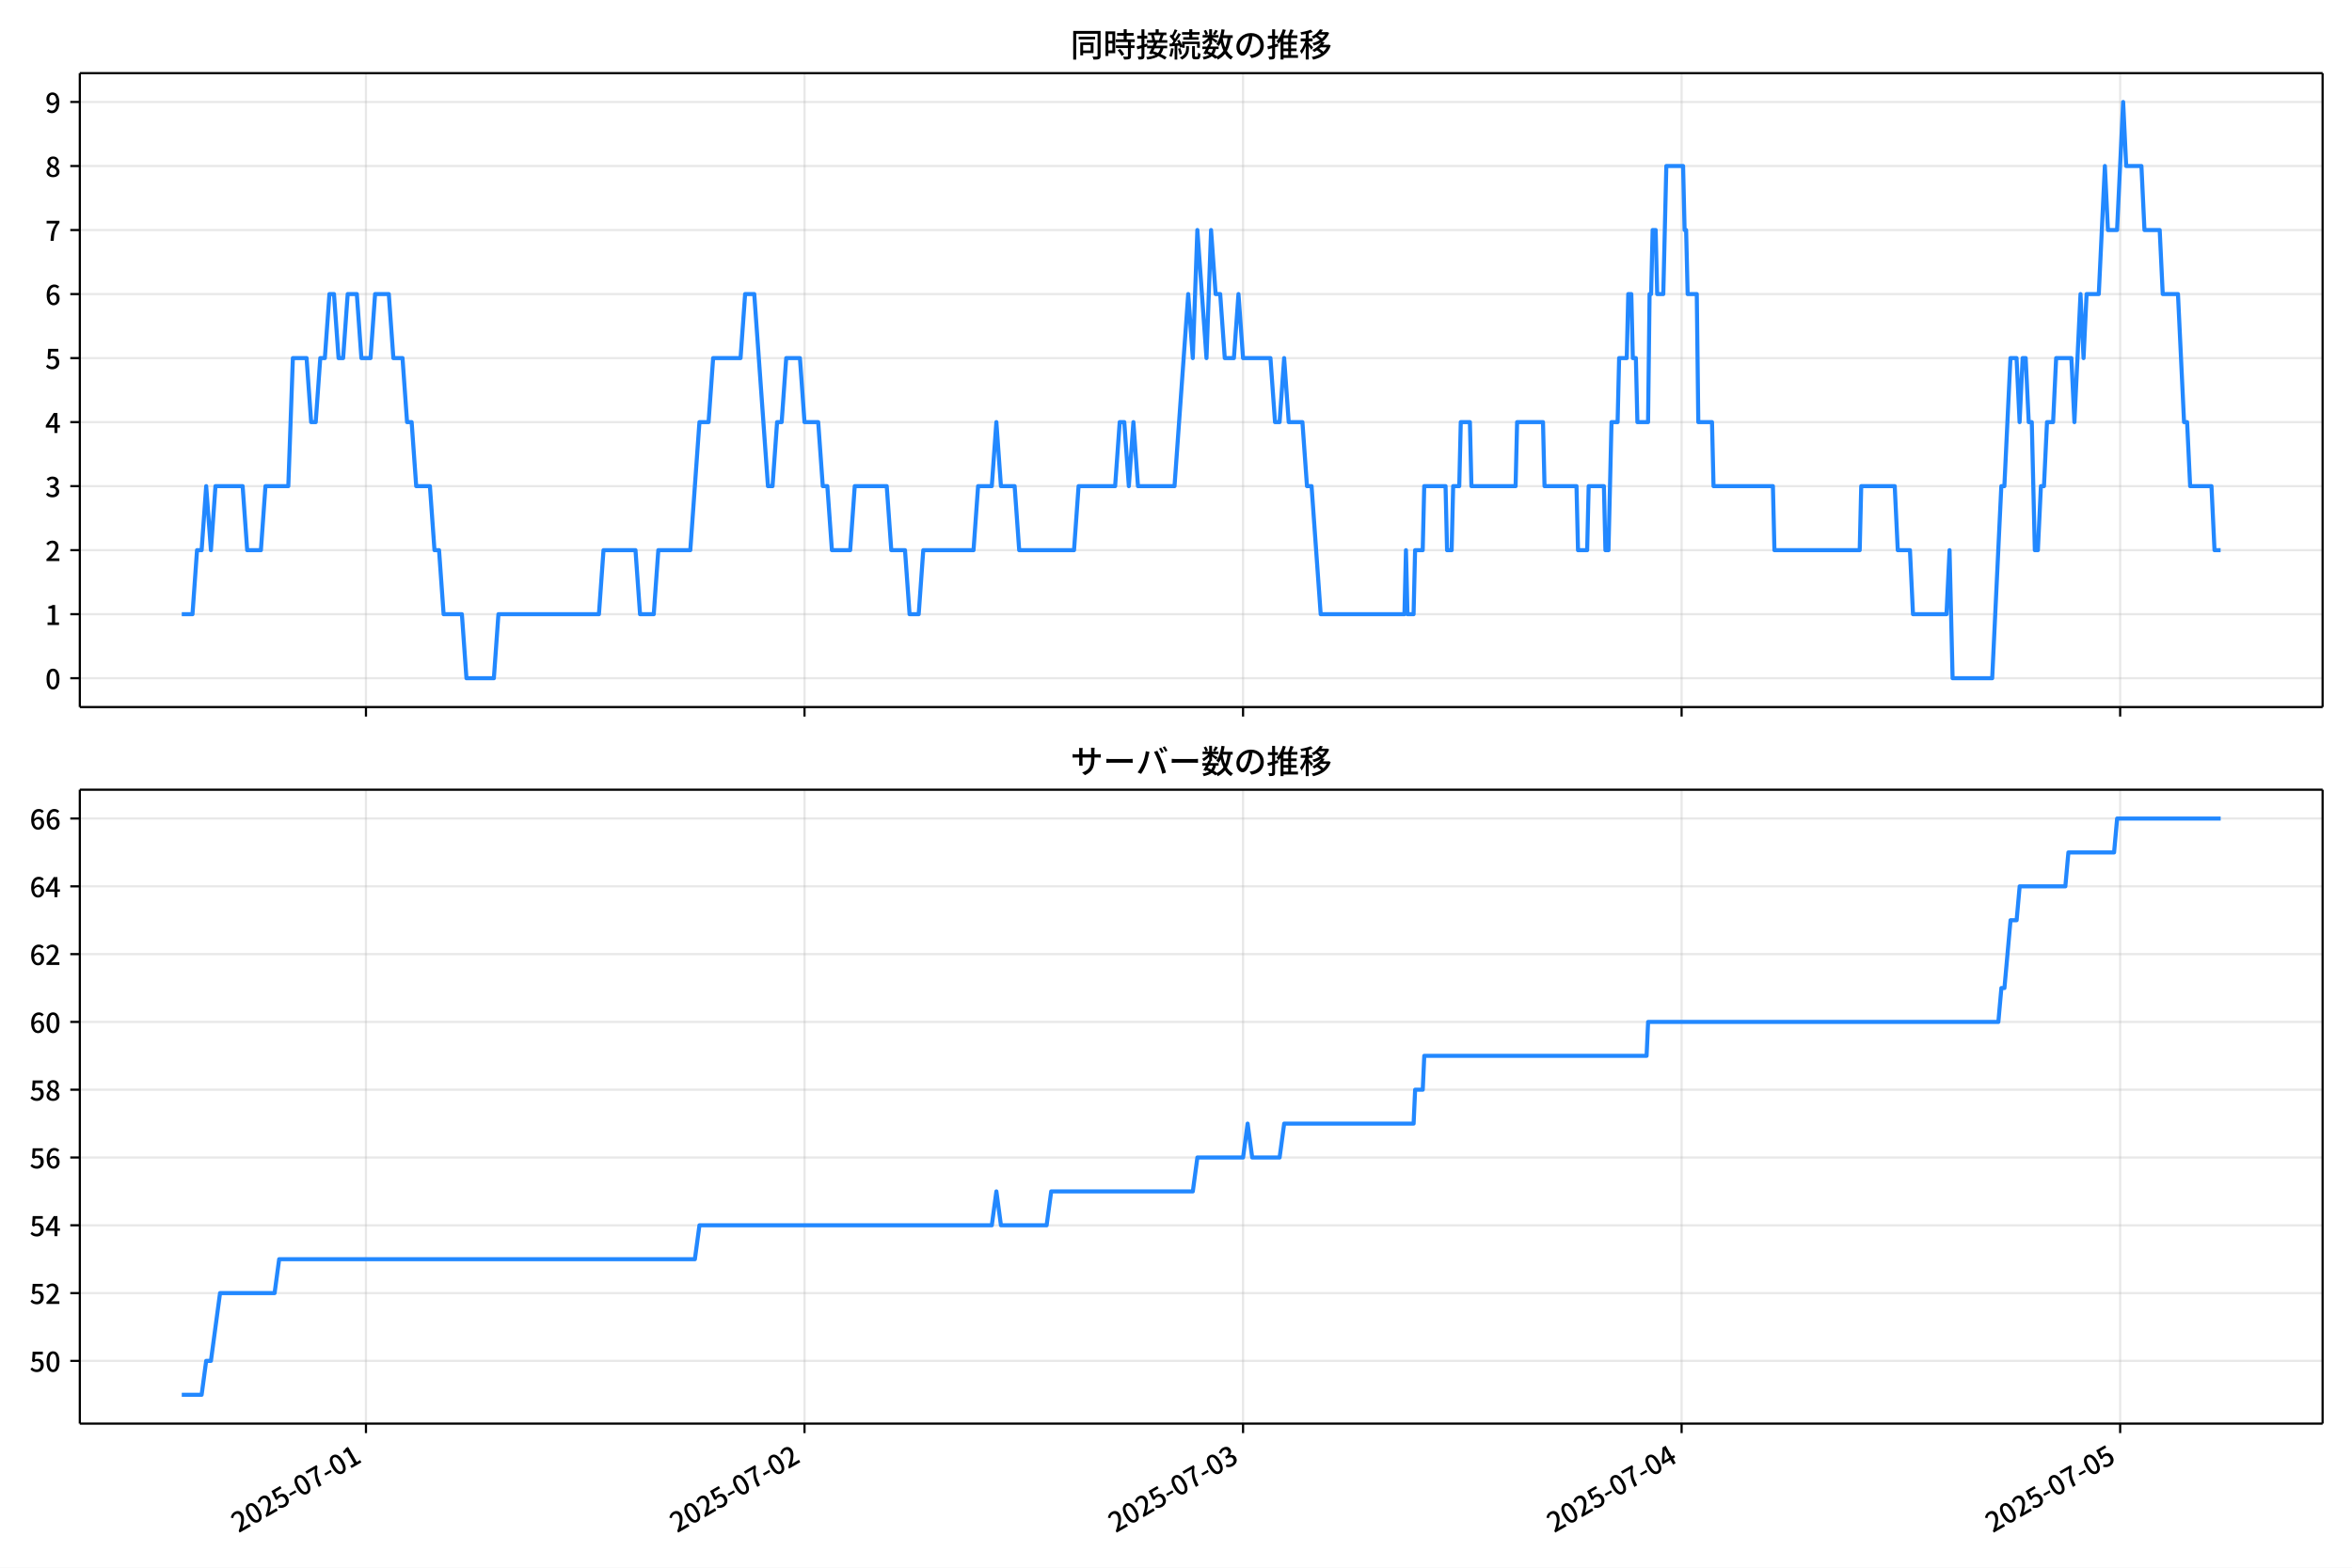
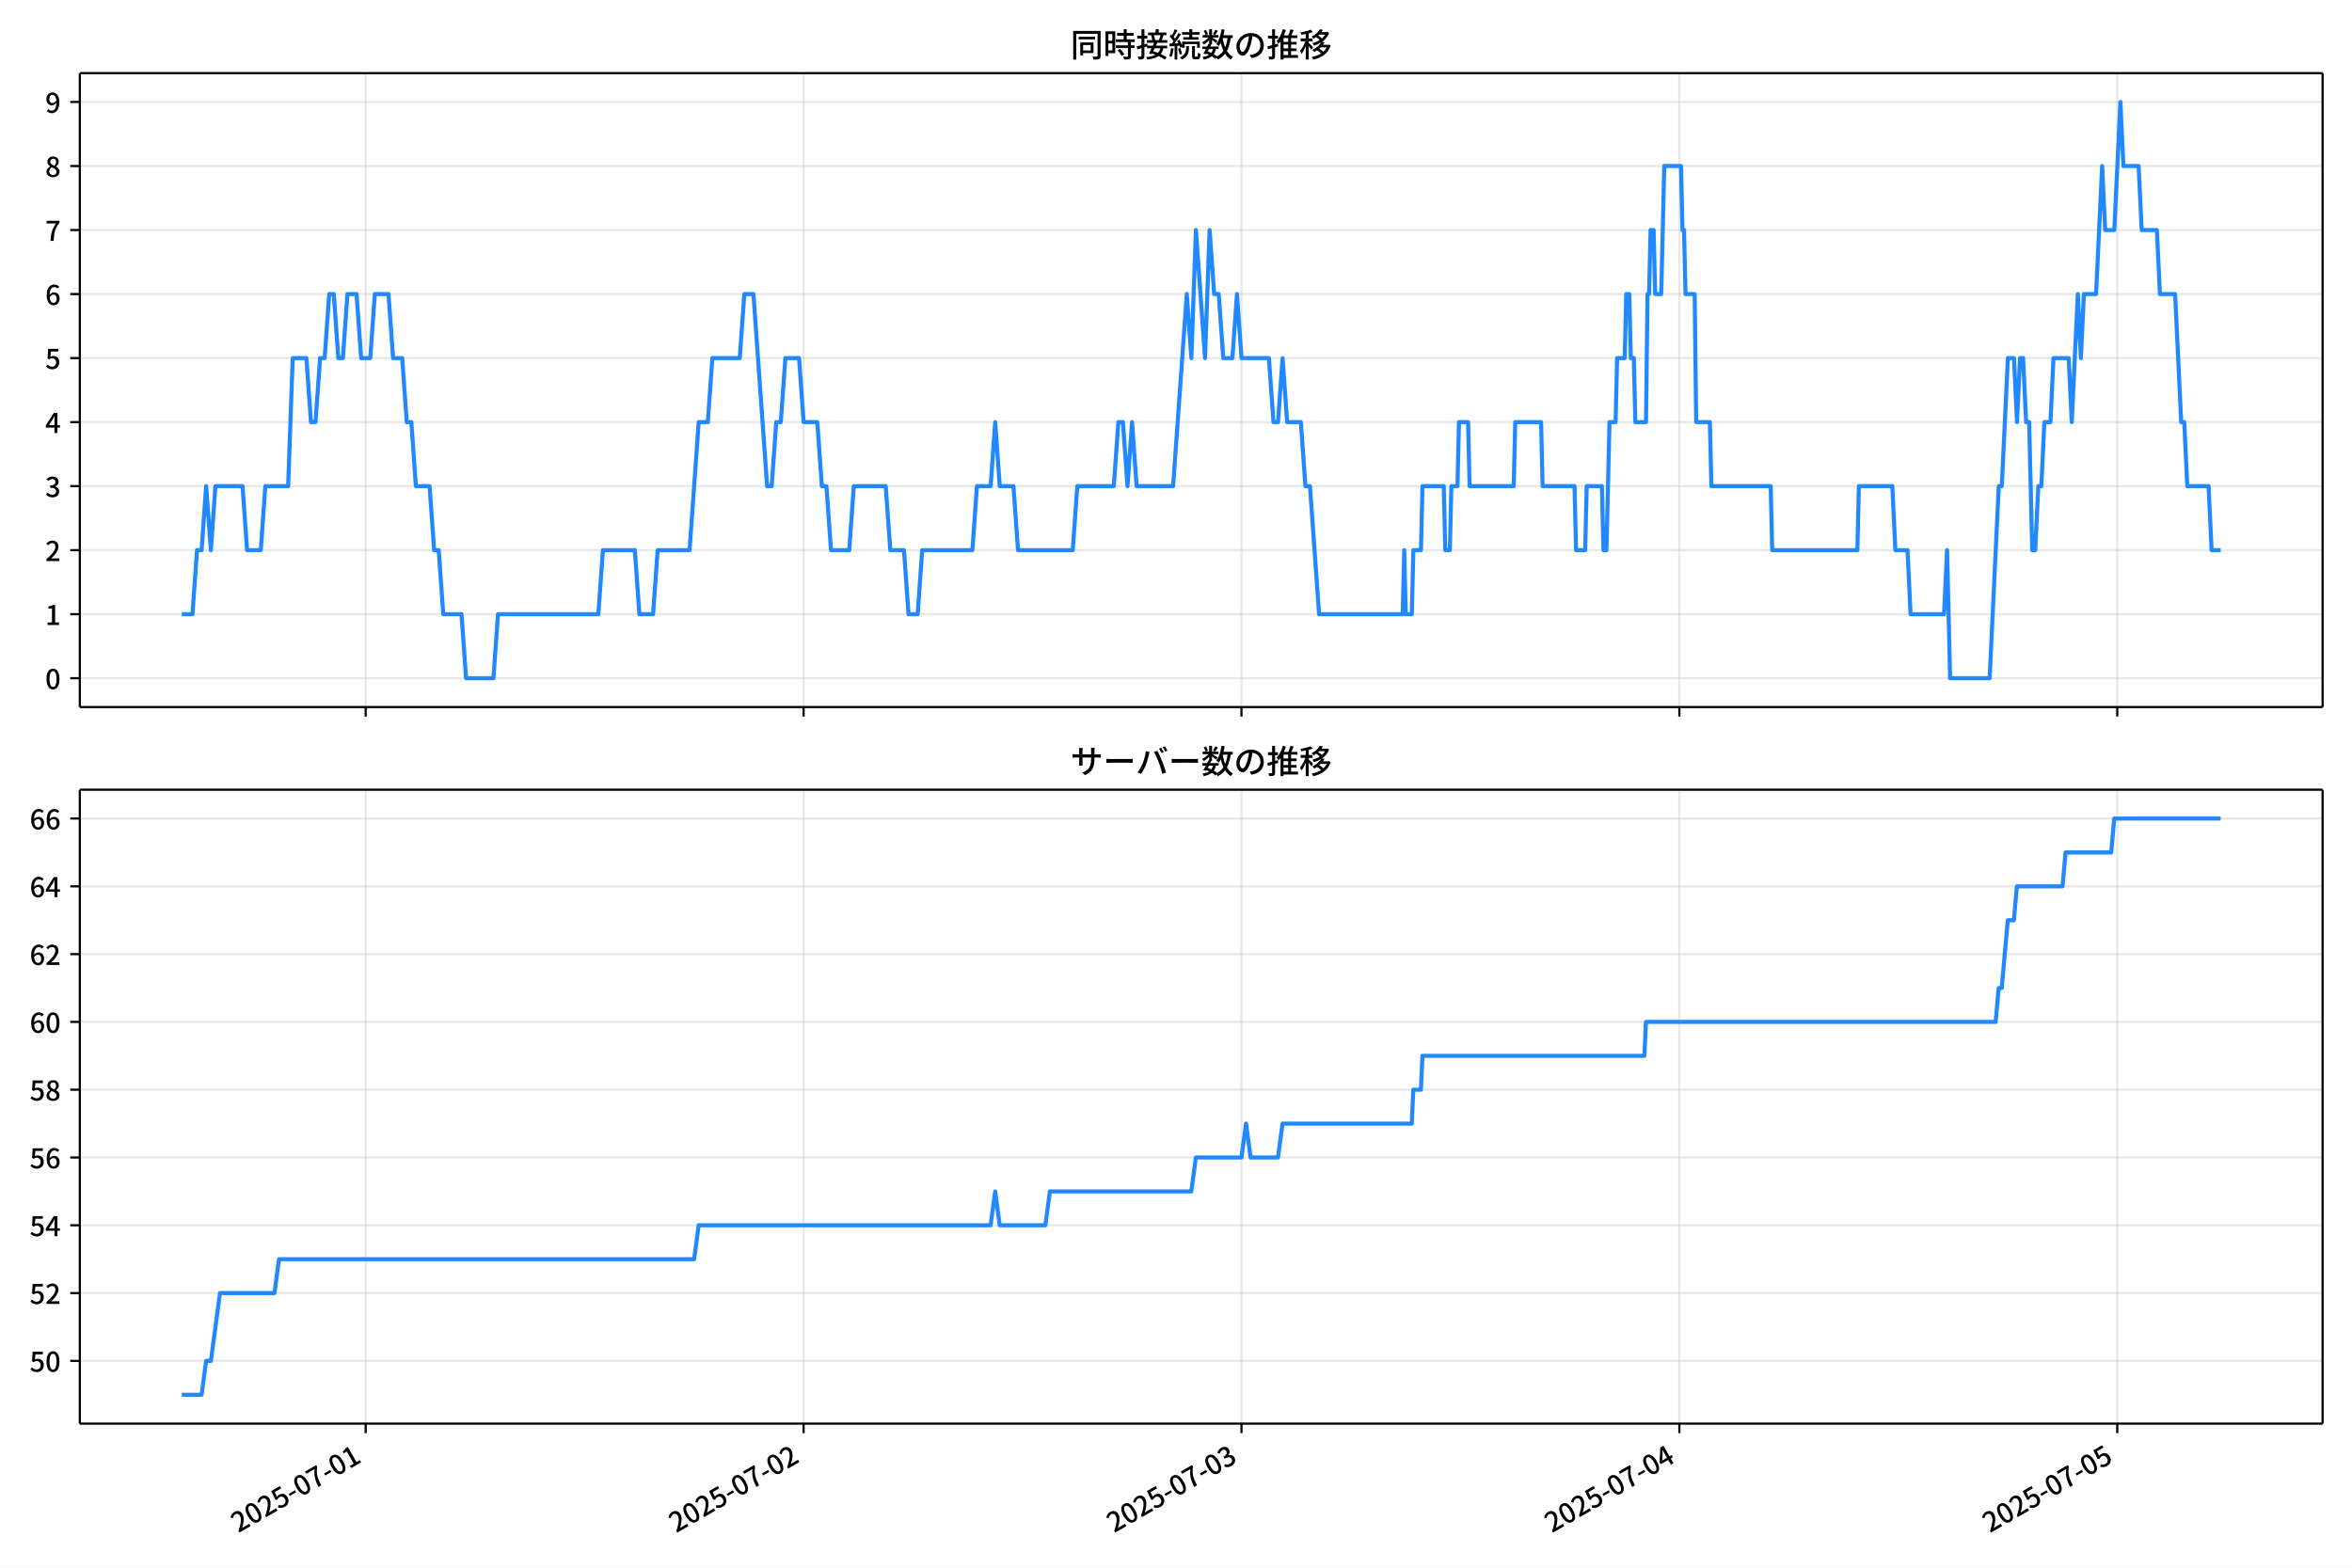
<svg xmlns="http://www.w3.org/2000/svg" xmlns:xlink="http://www.w3.org/1999/xlink" version="1.1" viewBox="0 0 864 576">
  <defs>
    <style type="text/css">*{stroke-linejoin: round; stroke-linecap: butt}</style>
  </defs>
  <g id="aa">
    <g id="ab">
      <path d="m0 576h864v-576h-864z" fill="#fff" />
    </g>
    <g id="ac">
      <g id="ad">
        <path d="m29.32 259.78h823.88v-232.9h-823.88z" fill="#fff" />
      </g>
      <g id="ae">
        <g id="af">
          <g id="ag">
-             <path d="m134.44 259.78v-232.9" clip-path="url(#c)" fill="none" stroke="#b0b0b0" stroke-linecap="square" stroke-opacity=".3" stroke-width=".8" />
+             <path d="m134.34 259.78v-232.9" clip-path="url(#c)" fill="none" stroke="#b0b0b0" stroke-linecap="square" stroke-opacity=".3" stroke-width=".8" />
          </g>
          <g id="ah">
            <defs>
              <path id="g" d="m0 0v3.5" stroke="#000" stroke-width=".8" />
            </defs>
-             <use x="134.436" y="259.778" stroke="#000000" stroke-width=".8" xlink:href="#g" />
+             <use x="134.335" y="259.778" stroke="#000000" stroke-width=".8" xlink:href="#g" />
          </g>
        </g>
        <g id="ai">
          <g id="aj">
-             <path d="m295.54 259.78v-232.9" clip-path="url(#c)" fill="none" stroke="#b0b0b0" stroke-linecap="square" stroke-opacity=".3" stroke-width=".8" />
+             <path d="m295.19 259.78v-232.9" clip-path="url(#c)" fill="none" stroke="#b0b0b0" stroke-linecap="square" stroke-opacity=".3" stroke-width=".8" />
          </g>
          <g id="ak">
-             <use x="295.535" y="259.778" stroke="#000000" stroke-width=".8" xlink:href="#g" />
+             <use x="295.194" y="259.778" stroke="#000000" stroke-width=".8" xlink:href="#g" />
          </g>
        </g>
        <g id="al">
          <g id="am">
-             <path d="m456.63 259.78v-232.9" clip-path="url(#c)" fill="none" stroke="#b0b0b0" stroke-linecap="square" stroke-opacity=".3" stroke-width=".8" />
+             <path d="m456.05 259.78v-232.9" clip-path="url(#c)" fill="none" stroke="#b0b0b0" stroke-linecap="square" stroke-opacity=".3" stroke-width=".8" />
          </g>
          <g id="an">
-             <use x="456.634" y="259.778" stroke="#000000" stroke-width=".8" xlink:href="#g" />
+             <use x="456.053" y="259.778" stroke="#000000" stroke-width=".8" xlink:href="#g" />
          </g>
        </g>
        <g id="ao">
          <g id="ap">
-             <path d="m617.73 259.78v-232.9" clip-path="url(#c)" fill="none" stroke="#b0b0b0" stroke-linecap="square" stroke-opacity=".3" stroke-width=".8" />
+             <path d="m616.91 259.78v-232.9" clip-path="url(#c)" fill="none" stroke="#b0b0b0" stroke-linecap="square" stroke-opacity=".3" stroke-width=".8" />
          </g>
          <g id="aq">
-             <use x="617.733" y="259.778" stroke="#000000" stroke-width=".8" xlink:href="#g" />
+             <use x="616.912" y="259.778" stroke="#000000" stroke-width=".8" xlink:href="#g" />
          </g>
        </g>
        <g id="ar">
          <g id="as">
-             <path d="m778.83 259.78v-232.9" clip-path="url(#c)" fill="none" stroke="#b0b0b0" stroke-linecap="square" stroke-opacity=".3" stroke-width=".8" />
+             <path d="m777.77 259.78v-232.9" clip-path="url(#c)" fill="none" stroke="#b0b0b0" stroke-linecap="square" stroke-opacity=".3" stroke-width=".8" />
          </g>
          <g id="at">
-             <use x="778.832" y="259.778" stroke="#000000" stroke-width=".8" xlink:href="#g" />
+             <use x="777.77" y="259.778" stroke="#000000" stroke-width=".8" xlink:href="#g" />
          </g>
        </g>
      </g>
      <g id="au">
        <g id="av">
          <g id="aw">
            <path d="m29.32 249.19h823.88" clip-path="url(#c)" fill="none" stroke="#b0b0b0" stroke-linecap="square" stroke-opacity=".3" stroke-width=".8" />
          </g>
          <g id="ax">
            <defs>
              <path id="a" d="m0 0h-3.5" stroke="#000" stroke-width=".8" />
            </defs>
            <use x="29.32" y="249.191" stroke="#000000" stroke-width=".8" xlink:href="#a" />
          </g>
          <g id="ay">
            <g transform="translate(16.62 253.18) scale(.1 -.1)">
              <defs>
                <path id="b" transform="scale(.015625)" d="m1830-90q-460 0-806 275-346 276-535 823-188 547-188 1366 0 820 188 1357 189 538 535 803 346 266 806 266 461 0 800-269 340-269 528-803 189-534 189-1354 0-819-189-1366-188-547-528-823-339-275-800-275zm0 589q237 0 422 185 186 186 288 599 103 413 103 1091 0 679-103 1082-102 403-288 582-185 180-422 180-236 0-422-180-186-179-292-582-105-403-105-1082 0-678 105-1091 106-413 292-599 186-185 422-185z" />
              </defs>
              <use xlink:href="#b" />
            </g>
          </g>
        </g>
        <g id="az">
          <g id="ba">
            <path d="m29.32 225.67h823.88" clip-path="url(#c)" fill="none" stroke="#b0b0b0" stroke-linecap="square" stroke-opacity=".3" stroke-width=".8" />
          </g>
          <g id="bb">
            <use x="29.32" y="225.666" stroke="#000000" stroke-width=".8" xlink:href="#a" />
          </g>
          <g id="bc">
            <g transform="translate(16.62 229.65) scale(.1 -.1)">
              <defs>
                <path id="q" transform="scale(.015625)" d="m544 0v608h1037v3277h-845v467q333 58 579 147 247 90 451 218h557v-4109h915v-608h-2694z" />
              </defs>
              <use xlink:href="#q" />
            </g>
          </g>
        </g>
        <g id="bd">
          <g id="be">
            <path d="m29.32 202.14h823.88" clip-path="url(#c)" fill="none" stroke="#b0b0b0" stroke-linecap="square" stroke-opacity=".3" stroke-width=".8" />
          </g>
          <g id="bf">
            <use x="29.32" y="202.141" stroke="#000000" stroke-width=".8" xlink:href="#a" />
          </g>
          <g id="bg">
            <g transform="translate(16.62 206.13) scale(.1 -.1)">
              <defs>
                <path id="e" transform="scale(.015625)" d="m282 0v429q697 621 1164 1136 468 515 701 956 234 442 234 826 0 256-87 451-86 196-262 301-176 106-445 106-275 0-506-151-230-150-422-368l-416 410q301 333 637 518 336 186 803 186 429 0 749-176t496-493 176-745q0-455-224-919t-615-935q-390-470-889-950 186 20 394 36t374 16h1184v-634h-3046z" />
              </defs>
              <use xlink:href="#e" />
            </g>
          </g>
        </g>
        <g id="bh">
          <g id="bi">
            <path d="m29.32 178.62h823.88" clip-path="url(#c)" fill="none" stroke="#b0b0b0" stroke-linecap="square" stroke-opacity=".3" stroke-width=".8" />
          </g>
          <g id="bj">
            <use x="29.32" y="178.616" stroke="#000000" stroke-width=".8" xlink:href="#a" />
          </g>
          <g id="bk">
            <g transform="translate(16.62 182.6) scale(.1 -.1)">
              <defs>
                <path id="p" transform="scale(.015625)" d="m1715-90q-371 0-656 90t-503 240q-217 150-377 323l359 474q211-205 479-359 269-153 634-153 269 0 467 92 199 93 311 266t112 423q0 256-125 451t-429 300q-304 106-835 106v551q467 0 732 105 266 106 384 291 119 186 119 423 0 307-192 489-192 183-531 183-269 0-503-119-233-118-438-316l-384 460q282 256 614 413 333 157 737 157 422 0 748-144 327-144 512-413 186-269 186-659 0-403-221-685-221-281-592-422v-26q269-70 490-227t349-400 128-557q0-422-215-726-214-304-573-468-358-163-787-163z" />
              </defs>
              <use xlink:href="#p" />
            </g>
          </g>
        </g>
        <g id="bl">
          <g id="bm">
            <path d="m29.32 155.09h823.88" clip-path="url(#c)" fill="none" stroke="#b0b0b0" stroke-linecap="square" stroke-opacity=".3" stroke-width=".8" />
          </g>
          <g id="bn">
            <use x="29.32" y="155.091" stroke="#000000" stroke-width=".8" xlink:href="#a" />
          </g>
          <g id="bo">
            <g transform="translate(16.62 159.08) scale(.1 -.1)">
              <defs>
                <path id="k" transform="scale(.015625)" d="m2170 0v3072q0 192 12 457 13 266 20 458h-26q-90-179-183-365-92-185-195-364l-921-1415h2579v-576h-3328v493l1875 2957h858v-4717h-691z" />
              </defs>
              <use xlink:href="#k" />
            </g>
          </g>
        </g>
        <g id="bp">
          <g id="bq">
            <path d="m29.32 131.57h823.88" clip-path="url(#c)" fill="none" stroke="#b0b0b0" stroke-linecap="square" stroke-opacity=".3" stroke-width=".8" />
          </g>
          <g id="br">
            <use x="29.32" y="131.566" stroke="#000000" stroke-width=".8" xlink:href="#a" />
          </g>
          <g id="bs">
            <g transform="translate(16.62 135.55) scale(.1 -.1)">
              <defs>
                <path id="f" transform="scale(.015625)" d="m1715-90q-365 0-653 90t-506 237q-217 147-383 307l352 480q134-134 294-246t361-183q202-70 452-70 262 0 473 118 212 119 333 346 122 227 122 541 0 460-247 716-246 256-649 256-224 0-384-64t-365-198l-365 237 141 2240h2387v-627h-1747l-109-1204q154 77 307 118 154 42 340 42 397 0 723-160t518-490q192-329 192-847 0-519-224-887t-586-560q-361-192-777-192z" />
              </defs>
              <use xlink:href="#f" />
            </g>
          </g>
        </g>
        <g id="bt">
          <g id="bu">
            <path d="m29.32 108.04h823.88" clip-path="url(#c)" fill="none" stroke="#b0b0b0" stroke-linecap="square" stroke-opacity=".3" stroke-width=".8" />
          </g>
          <g id="bv">
            <use x="29.32" y="108.041" stroke="#000000" stroke-width=".8" xlink:href="#a" />
          </g>
          <g id="bw">
            <g transform="translate(16.62 112.03) scale(.1 -.1)">
              <defs>
                <path id="i" transform="scale(.015625)" d="m1971-90q-339 0-634 144-294 144-518 435-224 292-352 733-128 442-128 1044 0 678 147 1161 148 483 397 784 250 301 570 445t665 144q397 0 688-147 292-147 490-359l-403-448q-128 154-327 253-198 99-409 99-307 0-567-182-259-182-413-605-153-422-153-1145 0-608 115-1002t326-589q212-195 493-195 212 0 375 121 163 122 259 343t96 522q0 300-90 511-89 212-259 320-169 109-419 109-211 0-451-134t-458-461l-25 538q134 192 313 323t374 201q196 71 375 71 397 0 694-163 298-163 467-490 170-326 170-825 0-468-195-817-195-348-512-544-317-195-701-195z" />
              </defs>
              <use xlink:href="#i" />
            </g>
          </g>
        </g>
        <g id="bx">
          <g id="by">
            <path d="m29.32 84.516h823.88" clip-path="url(#c)" fill="none" stroke="#b0b0b0" stroke-linecap="square" stroke-opacity=".3" stroke-width=".8" />
          </g>
          <g id="bz">
            <use x="29.32" y="84.516" stroke="#000000" stroke-width=".8" xlink:href="#a" />
          </g>
          <g id="ca">
            <g transform="translate(16.62 88.501) scale(.1 -.1)">
              <defs>
                <path id="j" transform="scale(.015625)" d="m1235 0q32 646 109 1187t224 1024 384 941 576 938h-2208v627h3027v-455q-409-512-665-989-256-476-397-969t-205-1053-90-1251h-755z" />
              </defs>
              <use xlink:href="#j" />
            </g>
          </g>
        </g>
        <g id="cb">
          <g id="cc">
            <path d="m29.32 60.991h823.88" clip-path="url(#c)" fill="none" stroke="#b0b0b0" stroke-linecap="square" stroke-opacity=".3" stroke-width=".8" />
          </g>
          <g id="cd">
            <use x="29.32" y="60.991" stroke="#000000" stroke-width=".8" xlink:href="#a" />
          </g>
          <g id="ce">
            <g transform="translate(16.62 64.976) scale(.1 -.1)">
              <defs>
                <path id="o" transform="scale(.015625)" d="m1830-90q-441 0-787 163-345 164-547 448-202 285-202 650 0 314 122 557t314 419 403 291v32q-256 186-442 458-185 272-185 643 0 365 176 640t480 425q304 151 694 151 410 0 704-160t457-439q164-278 164-649 0-237-96-448t-234-381q-137-169-291-278v-32q218-115 397-285 179-169 288-406t109-557q0-346-189-628-189-281-532-448-342-166-803-166zm314 2708q205 198 310 419 106 221 106 464 0 211-83 384t-247 272q-163 99-393 99-288 0-480-183-192-182-192-502 0-256 134-429 135-172 359-294t486-230zm-294-2170q236 0 418 89 183 90 285 253 103 164 103 388 0 211-90 367-89 157-246 272-157 116-368 215t-454 195q-244-173-398-426-153-252-153-553 0-237 118-416 119-179 324-282 205-102 461-102z" />
              </defs>
              <use xlink:href="#o" />
            </g>
          </g>
        </g>
        <g id="cf">
          <g id="cg">
            <path d="m29.32 37.466h823.88" clip-path="url(#c)" fill="none" stroke="#b0b0b0" stroke-linecap="square" stroke-opacity=".3" stroke-width=".8" />
          </g>
          <g id="ch">
            <use x="29.32" y="37.466" stroke="#000000" stroke-width=".8" xlink:href="#a" />
          </g>
          <g id="ci">
            <g transform="translate(16.62 41.451) scale(.1 -.1)">
              <defs>
                <path id="x" transform="scale(.015625)" d="m1562-90q-410 0-708 150-297 151-502 356l403 461q141-160 346-256t422-96q224 0 425 102 202 103 352 333 151 230 237 614 87 384 87 941 0 589-115 970t-323 563-496 182q-205 0-372-118-166-118-262-336t-96-525q0-301 86-512 87-211 259-323 173-112 417-112 224 0 460 141 237 141 448 461l32-544q-134-180-313-314t-371-208-384-74q-391 0-689 166-297 167-467 496-169 330-169 823 0 467 195 816t515 541 698 192q339 0 636-138 298-137 519-419 221-281 349-710t128-1018q0-691-141-1187t-391-807q-249-310-563-461-313-150-652-150z" />
              </defs>
              <use xlink:href="#x" />
            </g>
          </g>
        </g>
      </g>
      <g id="cj">
-         <path d="m66.769 225.67h3.94l1.674-23.525h1.684l1.674-23.525 1.74 23.525 1.671-23.525h9.976l1.678 23.525h5.034l1.678-23.525h8.391l1.678-47.05h5.034l1.678 23.525h1.678l1.678-23.525h1.678l1.678-23.525h1.678l1.678 23.525h1.678l1.678-23.525h3.356l1.678 23.525h3.356l1.678-23.525h5.034l1.678 23.525h3.356l1.678 23.525h1.678l1.678 23.525h5.034l1.678 23.525h1.678l1.678 23.525h6.713l1.678 23.525h10.069l1.678-23.525h36.919l1.678-23.525h11.747l1.678 23.525h5.034l1.678-23.525h11.747l3.356-47.05h3.356l1.678-23.525h10.069l1.678-23.525h3.356l5.034 70.575h1.678l1.678-23.525h1.678l1.678-23.525h5.034l1.678 23.525h5.034l1.678 23.525h1.678l1.678 23.525h6.713l1.678-23.525h11.747l1.678 23.525h5.034l1.678 23.525h3.356l1.678-23.525h18.459l1.678-23.525h5.034l1.678-23.525 1.678 23.525h5.034l1.678 23.525h20.137l1.678-23.525h13.425l1.678-23.525h1.678l1.678 23.525 1.678-23.525 1.678 23.525h13.425l5.034-70.575 1.678 23.525 1.678-47.05 3.356 47.05 1.678-47.05 1.678 23.525h1.678l1.678 23.525h3.356l1.678-23.525 1.678 23.525h10.069l1.678 23.525h1.678l1.678-23.525 1.678 23.525h5.034l1.678 23.525h1.678l3.356 47.05h30.765l.559-23.525.559 23.525h2.237l.559-23.525h2.797l.559-23.525h7.831l.559 23.525h1.678l.559-23.525h2.237l.559-23.525h3.356l.559 23.525h16.222l.559-23.525h9.509l.559 23.525h11.747l.559 23.525h3.356l.559-23.525h5.594l.559 23.525h1.119l1.119-47.05h2.237l.559-23.525h2.797l.559-23.525h1.119l.559 23.525h1.119l.559 23.525h3.916l.559-47.05h.559l.559-23.525h1.119l.559 23.525h2.237l1.119-47.05h6.153l.559 23.525h.559l.559 23.525h3.356l.559 47.05h5.034l.559 23.525h21.815l.559 23.525h31.325l.559-23.525h12.306l1.119 23.525h4.475l1.119 23.525h12.306l1.119-23.525 1.119 47.05h14.544l3.356-70.575h1.119l2.237-47.05h2.237l1.119 23.525 1.119-23.525h1.119l1.119 23.525h1.119l1.119 47.05h1.119l1.119-23.525h1.119l1.119-23.525h2.237l1.119-23.525h5.594l1.119 23.525 2.237-47.05 1.119 23.525 1.119-23.525h4.475l2.237-47.05 1.119 23.525h3.356l2.237-47.05 1.119 23.525h5.594l1.119 23.525h5.594l1.119 23.525h5.594l2.237 47.05h1.119l1.119 23.525h7.831l1.119 23.525h2.237v0" clip-path="url(#c)" fill="none" stroke="#28f" stroke-linecap="square" stroke-width="1.5" />
+         <path d="m66.769 225.67h3.934l1.672-23.525h1.681l1.672-23.525 1.737 23.525 1.668-23.525h9.961l1.676 23.525h5.027l1.676-23.525h8.378l1.676-47.05h5.027l1.676 23.525h1.676l1.676-23.525h1.676l1.676-23.525h1.676l1.676 23.525h1.676l1.676-23.525h3.351l1.676 23.525h3.351l1.676-23.525h5.027l1.676 23.525h3.351l1.676 23.525h1.676l1.676 23.525h5.027l1.676 23.525h1.676l1.676 23.525h6.702l1.676 23.525h10.054l1.676-23.525h36.863l1.676-23.525h11.729l1.676 23.525h5.027l1.676-23.525h11.729l3.351-47.05h3.351l1.676-23.525h10.054l1.676-23.525h3.351l5.027 70.575h1.676l1.676-23.525h1.676l1.676-23.525h5.027l1.676 23.525h5.027l1.676 23.525h1.676l1.676 23.525h6.702l1.676-23.525h11.729l1.676 23.525h5.027l1.676 23.525h3.351l1.676-23.525h18.432l1.676-23.525h5.027l1.676-23.525 1.676 23.525h5.027l1.676 23.525h20.107l1.676-23.525h13.405l1.676-23.525h1.676l1.676 23.525 1.676-23.525 1.676 23.525h13.405l5.027-70.575 1.676 23.525 1.676-47.05 3.351 47.05 1.676-47.05 1.676 23.525h1.676l1.676 23.525h3.351l1.676-23.525 1.676 23.525h10.054l1.676 23.525h1.676l1.676-23.525 1.676 23.525h5.027l1.676 23.525h1.676l3.351 47.05h30.72l.559-23.525.559 23.525h2.234l.559-23.525h2.793l.559-23.525h7.819l.559 23.525h1.676l.559-23.525h2.234l.559-23.525h3.351l.559 23.525h16.198l.559-23.525h9.495l.559 23.525h11.729l.559 23.525h3.351l.559-23.525h5.585l.559 23.525h1.117l1.117-47.05h2.234l.559-23.525h2.793l.559-23.525h1.117l.559 23.525h1.117l.559 23.525h3.91l.559-47.05h.559l.559-23.525h1.117l.559 23.525h2.234l1.117-47.05h6.144l.559 23.525h.559l.559 23.525h3.351l.559 47.05h5.027l.559 23.525h21.783l.559 23.525h31.278l.559-23.525h12.288l1.117 23.525h4.468l1.117 23.525h12.288l1.117-23.525 1.117 47.05h14.522l3.351-70.575h1.117l2.234-47.05h2.234l1.117 23.525 1.117-23.525h1.117l1.117 23.525h1.117l1.117 47.05h1.117l1.117-23.525h1.117l1.117-23.525h2.234l1.117-23.525h5.585l1.117 23.525 2.234-47.05 1.117 23.525 1.117-23.525h4.468l2.234-47.05 1.117 23.525h3.351l2.234-47.05 1.117 23.525h5.585l1.117 23.525h5.585l1.117 23.525h5.585l2.234 47.05h1.117l1.117 23.525h7.819l1.117 23.525h3.351v0" clip-path="url(#c)" fill="none" stroke="#28f" stroke-linecap="square" stroke-width="1.5" />
      </g>
      <g id="ck">
        <path d="m29.32 259.78v-232.9" fill="none" stroke="#000" stroke-linecap="square" stroke-width=".8" />
      </g>
      <g id="cl">
        <path d="m853.2 259.78v-232.9" fill="none" stroke="#000" stroke-linecap="square" stroke-width=".8" />
      </g>
      <g id="cm">
        <path d="m29.32 259.78h823.88" fill="none" stroke="#000" stroke-linecap="square" stroke-width=".8" />
      </g>
      <g id="cn">
        <path d="m29.32 26.88h823.88" fill="none" stroke="#000" stroke-linecap="square" stroke-width=".8" />
      </g>
      <g id="co">
        <g transform="translate(393.26 20.88) scale(.12 -.12)">
          <defs>
            <path id="w" transform="scale(.015625)" d="m1587 3936h3232v-518h-3232v518zm320-1114h557v-2534h-557v2534zm301 0h2291v-2086h-2291v512h1734v1069h-1734v505zm-1683 2260h5113v-570h-4524v-5056h-589v5626zm4768 0h595v-4896q0-250-67-397t-227-218q-160-77-426-96t-675-19q-13 83-45 192t-77 218q-45 108-89 185 281-13 527-13 247 0 330 0 83 7 118 42 36 35 36 112v4890z" />
            <path id="u" transform="scale(.015625)" d="m2714 4672h3238v-525h-3238v525zm-244-1235h3712v-538h-3712v538zm20-1184h3635v-531h-3635v531zm1523 3155h595v-2310h-595v2310zm832-2451h589v-2823q0-230-61-364-61-135-227-199-167-70-423-86t-633-16q-20 121-78 285-57 163-121 284 275-6 509-9t310-3q77 6 106 28 29 23 29 93v2810zm-2023-1677 487 282q153-160 313-352t294-381q135-189 206-343l-519-313q-64 153-189 348-124 196-278 394-154 199-314 365zm-2086 3718h1619v-4281h-1619v544h1056v3187h-1056v550zm32-1843h1293v-537h-1293v537zm-320 1843h563v-4832h-563v4832z" />
            <path id="v" transform="scale(.015625)" d="m3866 5408h614v-870h-614v870zm-1479-653h3597v-518h-3597v518zm-230-1485h4e3v-518h-4e3v518zm825 922 519 102q64-160 121-342 58-182 96-352 39-170 45-304l-544-128q-6 134-42 313-35 180-83 365-48 186-112 346zm1856 109 589-71q-96-275-202-557-105-281-195-486l-518 77q58 147 122 329 64 183 118 372t86 336zm-2643-2106h3943v-518h-3943v518zm1408 685 602-115q-167-371-362-784t-390-797-362-685l-525 179q160 288 346 666t368 784 323 752zm-659-2157 358 403q352-102 733-240 381-137 752-304 371-166 697-336 327-169 558-329l-384-461q-218 160-532 336-313 176-685 345-371 170-755 323-384 154-742 263zm1894 1114 583-71q-122-550-353-944-230-393-604-662t-922-435q-547-167-1296-269-25 128-93 269-67 141-137 230 678 64 1168 192t819 349q330 221 531 550 202 330 304 791zm-4684 217q396 90 953 240 557 151 1120 311l77-544q-525-154-1053-311-528-156-963-284l-134 588zm121 2093h1965v-563h-1965v563zm819 1248h576v-5229q0-236-51-374t-192-208q-141-77-355-99-214-23-541-16-13 115-64 288t-109 294q205-6 381-6t234 0q64 0 92 28 29 29 29 93v5229z" />
            <path id="t" transform="scale(.015625)" d="m4058 5408h595v-1798h-595v1798zm-1415-563h3443v-499h-3443v499zm231-992h3008v-499h-3008v499zm-224-877h3475v-1203h-531v729h-2432v-729h-512v1203zm1964-877h551v-1881q0-122 22-157 23-35 106-35 25 0 92 0 68 0 135 0t99 0q51 0 83 54t45 224 19 515q90-70 234-131t259-93q-19-429-83-662-64-234-183-326-118-93-316-93-39 0-103 0t-134 0-138 0q-67 0-99 0-237 0-365 64t-176 218q-48 153-48 422v1881zm-1164-6h550v-455q0-243-48-528-48-284-186-579-137-294-409-572-272-279-727-503-70 90-192 208-121 118-230 195 416 205 665 438 250 234 371 474 122 240 164 467 42 228 42 413v442zm-2240 3309 524-192q-121-244-259-503-137-259-275-496t-259-416l-410 173q122 186 246 438 125 253 240 515 116 263 193 481zm716-743 500-230q-224-359-496-756-272-396-548-764-275-368-518-650l-358 205q179 211 377 483 199 272 387 569 189 298 358 592 170 295 298 551zm-1721-665 307 403q166-154 339-340 173-185 320-364t224-327l-326-460q-77 160-218 348-141 189-314 384-172 196-332 356zm1485-832 435 179q128-211 249-458 122-246 215-474 93-227 137-412l-473-211q-32 185-119 422-86 237-201 486-115 250-243 468zm-1530-583q422 26 998 54 576 29 1184 68l7-499q-570-45-1127-84-556-38-992-70l-70 531zm1702-992 436 135q121-276 214-596t118-556l-454-148q-26 237-112 563-86 327-202 602zm-1363 109 499-83q-57-455-163-897-105-441-253-748-51 32-134 73-83 42-170 83-86 42-144 62 148 294 234 697t131 813zm691 627h525v-2861h-525v2861z" />
            <path id="m" transform="scale(.015625)" d="m224 2022h3187v-499h-3187v499zm51 2247h3111v-487h-3111v487zm1127-1735 563-121q-154-320-333-672t-352-679q-173-326-326-582l-532 173q148 243 324 566t345 669q170 346 311 646zm934-832 563-64q-89-480-262-838t-461-614-701-432-976-298q-25 128-99 269t-157 237q659 102 1085 303 426 202 666 554t342 883zm422 3597 519-211q-147-218-298-436-150-217-278-377l-403 186q121 173 252 413 132 240 208 425zm-1203 109h563v-2957h-563v2957zm-1075-320 448 186q134-192 246-420 112-227 157-393l-467-211q-38 172-147 406t-237 432zm1094-1050 397-236q-160-263-400-529-240-265-519-489-278-224-553-378-51 103-141 237-89 135-179 218 269 109 534 294 266 186 493 416 228 231 368 467zm487-204q83-45 246-145 163-99 352-211t346-211 221-150l-327-423q-83 77-230 198-147 122-317 253-170 132-327 250-156 119-259 189l295 250zm1798 396h2311v-556h-2311v556zm115 1178 615-90q-103-640-263-1235t-384-1101q-224-505-512-889-44 57-134 134t-186 157-166 125q275 339 473 796 199 458 340 995 141 538 217 1108zm1223-1510 614-58q-147-1101-445-1940-297-838-813-1443-515-604-1321-1014-26 71-90 177-64 105-134 208-70 102-128 159 742 346 1212 880 471 535 730 1290 260 755 375 1741zm-1005-135q134-851 387-1597 253-745 659-1305 407-560 1002-874-70-57-154-150-83-93-154-189-70-96-121-179-633 371-1056 988-422 618-688 1434-265 816-425 1783l550 89zm-3309-3065 327 416q377-148 754-330 378-182 701-378 324-195 548-368l-416-435q-211 179-519 378-307 198-666 383-358 186-729 334z" />
            <path id="s" transform="scale(.015625)" d="m3686 4378q-64-493-163-1041-99-547-265-1084-192-653-432-1104t-522-688-595-237q-320 0-596 221-275 221-448 621-172 400-172 931 0 537 220 1017 221 480 611 851 391 372 909 583 519 211 1121 211 576 0 1040-186 464-185 793-515 330-329 502-771 173-441 173-941 0-672-278-1194-278-521-816-851-538-329-1318-444l-378 601q166 20 307 42t263 48q307 70 585 217 279 148 496 375 218 227 342 534 125 308 125 692t-122 713q-121 330-358 573-236 243-582 380-346 138-781 138-525 0-935-186-409-185-694-489-284-304-432-656-147-352-147-678 0-365 89-605 90-240 224-355 135-115 276-115t288 144 297 457q151 314 298 800 147 461 246 982 100 522 145 1021l684-12z" />
            <path id="n" transform="scale(.015625)" d="m2995 2925h2893v-519h-2893v519zm0-1280h2893v-519h-2893v519zm-64-1299h3232v-557h-3232v557zm1312 3577h563v-3763h-563v3763zm429 1466 634-141q-154-390-340-794-185-403-339-684l-512 140q103 199 208 458 106 259 195 528 90 269 154 493zm-1472 25 582-147q-153-518-371-1018-217-499-483-931t-573-758q-38 64-109 160-70 96-147 198-77 103-141 160 416 416 733 1034t509 1302zm128-1203h2720v-537h-2720v-4205h-582v4422l313 320h269zm-3174-2157q396 90 953 240 557 151 1120 311l77-544q-525-154-1053-311-528-156-963-284l-134 588zm121 2093h1965v-563h-1965v563zm819 1248h576v-5229q0-236-51-374t-192-208q-141-77-355-99-214-23-541-16-13 115-64 288t-109 294q205-6 381-6t234 0q64 0 92 28 29 29 29 93v5229z" />
            <path id="l" transform="scale(.015625)" d="m4051 5402 595-109q-281-493-729-941t-1107-806q-39 64-106 144t-141 153q-73 74-137 119 608 288 1011 678t614 762zm-77-557h1511v-493h-1863l352 493zm1293 0h109l109 25 384-179q-192-505-496-905t-695-701q-390-301-845-519-454-217-947-358-44 109-137 253t-176 227q448 109 867 294 419 186 777 445 359 259 631 592t419 730v96zm-1990-954 377 307q167-96 336-218 170-121 320-249 151-128 247-237l-397-332q-90 108-237 236t-317 259q-169 132-329 234zm1107-934 595-109q-307-538-803-1031-496-492-1232-876-38 64-102 144t-138 156q-74 77-138 116 455 217 807 483t604 554q253 288 407 563zm-90-589h1460v-506h-1818l358 506zm1268 0h121l109 26 384-167q-192-614-531-1075t-787-794q-448-332-983-553-534-221-1129-355-45 115-132 269-86 153-176 249 551 96 1043 285 493 189 903 473 410 285 714 669t464 883v90zm-2132-1056 410 339q186-102 384-237 198-134 371-275t282-269l-435-371q-103 128-270 272-166 144-361 288t-381 253zm-2150 3533h589v-5376h-589v5376zm-992-1242h2336v-569h-2336v569zm1024-224 365-160q-96-339-231-707-134-368-291-727-157-358-336-672-179-313-365-537-44 128-134 291t-160 272q173 192 339 457 167 266 323 570 157 304 282 618t208 595zm941 1946 416-467q-314-122-695-221-380-99-784-173-403-74-780-131-20 102-71 236-51 135-102 231 358 58 732 138 375 80 711 179t573 208zm-397-2579q58-45 179-170 122-125 266-266 144-140 259-265t160-183l-352-473q-58 102-157 255-99 154-218 317-118 164-227 311-108 147-185 237l275 237z" />
          </defs>
          <use xlink:href="#w" />
          <use transform="translate(100)" xlink:href="#u" />
          <use transform="translate(200)" xlink:href="#v" />
          <use transform="translate(300)" xlink:href="#t" />
          <use transform="translate(400)" xlink:href="#m" />
          <use transform="translate(500)" xlink:href="#s" />
          <use transform="translate(600)" xlink:href="#n" />
          <use transform="translate(700)" xlink:href="#l" />
        </g>
      </g>
    </g>
    <g id="cp">
      <g id="cq">
        <path d="m29.32 523.06h823.88v-232.9h-823.88z" fill="#fff" />
      </g>
      <g id="cr">
        <g id="cs">
          <g id="ct">
-             <path d="m134.44 523.06v-232.9" clip-path="url(#d)" fill="none" stroke="#b0b0b0" stroke-linecap="square" stroke-opacity=".3" stroke-width=".8" />
+             <path d="m134.34 523.06v-232.9" clip-path="url(#d)" fill="none" stroke="#b0b0b0" stroke-linecap="square" stroke-opacity=".3" stroke-width=".8" />
          </g>
          <g id="cu">
-             <use x="134.436" y="523.055" stroke="#000000" stroke-width=".8" xlink:href="#g" />
+             <use x="134.335" y="523.055" stroke="#000000" stroke-width=".8" xlink:href="#g" />
          </g>
          <g id="cv">
-             <g transform="translate(87.647 563.33) rotate(-30) scale(.1 -.1)">
+             <g transform="translate(87.546 563.33) rotate(-30) scale(.1 -.1)">
              <defs>
                <path id="h" transform="scale(.015625)" d="m301 1536v544h1689v-544h-1689z" />
              </defs>
              <use xlink:href="#e" />
              <use transform="translate(57)" xlink:href="#b" />
              <use transform="translate(114)" xlink:href="#e" />
              <use transform="translate(171)" xlink:href="#f" />
              <use transform="translate(228)" xlink:href="#h" />
              <use transform="translate(263.7)" xlink:href="#b" />
              <use transform="translate(320.7)" xlink:href="#j" />
              <use transform="translate(377.7)" xlink:href="#h" />
              <use transform="translate(413.4)" xlink:href="#b" />
              <use transform="translate(470.4)" xlink:href="#q" />
            </g>
          </g>
        </g>
        <g id="cw">
          <g id="cx">
-             <path d="m295.54 523.06v-232.9" clip-path="url(#d)" fill="none" stroke="#b0b0b0" stroke-linecap="square" stroke-opacity=".3" stroke-width=".8" />
+             <path d="m295.19 523.06v-232.9" clip-path="url(#d)" fill="none" stroke="#b0b0b0" stroke-linecap="square" stroke-opacity=".3" stroke-width=".8" />
          </g>
          <g id="cy">
-             <use x="295.535" y="523.055" stroke="#000000" stroke-width=".8" xlink:href="#g" />
+             <use x="295.194" y="523.055" stroke="#000000" stroke-width=".8" xlink:href="#g" />
          </g>
          <g id="cz">
-             <g transform="translate(248.75 563.33) rotate(-30) scale(.1 -.1)">
+             <g transform="translate(248.4 563.33) rotate(-30) scale(.1 -.1)">
              <use xlink:href="#e" />
              <use transform="translate(57)" xlink:href="#b" />
              <use transform="translate(114)" xlink:href="#e" />
              <use transform="translate(171)" xlink:href="#f" />
              <use transform="translate(228)" xlink:href="#h" />
              <use transform="translate(263.7)" xlink:href="#b" />
              <use transform="translate(320.7)" xlink:href="#j" />
              <use transform="translate(377.7)" xlink:href="#h" />
              <use transform="translate(413.4)" xlink:href="#b" />
              <use transform="translate(470.4)" xlink:href="#e" />
            </g>
          </g>
        </g>
        <g id="da">
          <g id="db">
-             <path d="m456.63 523.06v-232.9" clip-path="url(#d)" fill="none" stroke="#b0b0b0" stroke-linecap="square" stroke-opacity=".3" stroke-width=".8" />
+             <path d="m456.05 523.06v-232.9" clip-path="url(#d)" fill="none" stroke="#b0b0b0" stroke-linecap="square" stroke-opacity=".3" stroke-width=".8" />
          </g>
          <g id="dc">
-             <use x="456.634" y="523.055" stroke="#000000" stroke-width=".8" xlink:href="#g" />
+             <use x="456.053" y="523.055" stroke="#000000" stroke-width=".8" xlink:href="#g" />
          </g>
          <g id="dd">
-             <g transform="translate(409.84 563.33) rotate(-30) scale(.1 -.1)">
+             <g transform="translate(409.26 563.33) rotate(-30) scale(.1 -.1)">
              <use xlink:href="#e" />
              <use transform="translate(57)" xlink:href="#b" />
              <use transform="translate(114)" xlink:href="#e" />
              <use transform="translate(171)" xlink:href="#f" />
              <use transform="translate(228)" xlink:href="#h" />
              <use transform="translate(263.7)" xlink:href="#b" />
              <use transform="translate(320.7)" xlink:href="#j" />
              <use transform="translate(377.7)" xlink:href="#h" />
              <use transform="translate(413.4)" xlink:href="#b" />
              <use transform="translate(470.4)" xlink:href="#p" />
            </g>
          </g>
        </g>
        <g id="de">
          <g id="df">
-             <path d="m617.73 523.06v-232.9" clip-path="url(#d)" fill="none" stroke="#b0b0b0" stroke-linecap="square" stroke-opacity=".3" stroke-width=".8" />
+             <path d="m616.91 523.06v-232.9" clip-path="url(#d)" fill="none" stroke="#b0b0b0" stroke-linecap="square" stroke-opacity=".3" stroke-width=".8" />
          </g>
          <g id="dg">
-             <use x="617.733" y="523.055" stroke="#000000" stroke-width=".8" xlink:href="#g" />
+             <use x="616.912" y="523.055" stroke="#000000" stroke-width=".8" xlink:href="#g" />
          </g>
          <g id="dh">
-             <g transform="translate(570.94 563.33) rotate(-30) scale(.1 -.1)">
+             <g transform="translate(570.12 563.33) rotate(-30) scale(.1 -.1)">
              <use xlink:href="#e" />
              <use transform="translate(57)" xlink:href="#b" />
              <use transform="translate(114)" xlink:href="#e" />
              <use transform="translate(171)" xlink:href="#f" />
              <use transform="translate(228)" xlink:href="#h" />
              <use transform="translate(263.7)" xlink:href="#b" />
              <use transform="translate(320.7)" xlink:href="#j" />
              <use transform="translate(377.7)" xlink:href="#h" />
              <use transform="translate(413.4)" xlink:href="#b" />
              <use transform="translate(470.4)" xlink:href="#k" />
            </g>
          </g>
        </g>
        <g id="di">
          <g id="dj">
-             <path d="m778.83 523.06v-232.9" clip-path="url(#d)" fill="none" stroke="#b0b0b0" stroke-linecap="square" stroke-opacity=".3" stroke-width=".8" />
+             <path d="m777.77 523.06v-232.9" clip-path="url(#d)" fill="none" stroke="#b0b0b0" stroke-linecap="square" stroke-opacity=".3" stroke-width=".8" />
          </g>
          <g id="dk">
-             <use x="778.832" y="523.055" stroke="#000000" stroke-width=".8" xlink:href="#g" />
+             <use x="777.77" y="523.055" stroke="#000000" stroke-width=".8" xlink:href="#g" />
          </g>
          <g id="dl">
-             <g transform="translate(732.04 563.33) rotate(-30) scale(.1 -.1)">
+             <g transform="translate(730.98 563.33) rotate(-30) scale(.1 -.1)">
              <use xlink:href="#e" />
              <use transform="translate(57)" xlink:href="#b" />
              <use transform="translate(114)" xlink:href="#e" />
              <use transform="translate(171)" xlink:href="#f" />
              <use transform="translate(228)" xlink:href="#h" />
              <use transform="translate(263.7)" xlink:href="#b" />
              <use transform="translate(320.7)" xlink:href="#j" />
              <use transform="translate(377.7)" xlink:href="#h" />
              <use transform="translate(413.4)" xlink:href="#b" />
              <use transform="translate(470.4)" xlink:href="#f" />
            </g>
          </g>
        </g>
      </g>
      <g id="dm">
        <g id="dn">
          <g id="do">
            <path d="m29.32 500.01h823.88" clip-path="url(#d)" fill="none" stroke="#b0b0b0" stroke-linecap="square" stroke-opacity=".3" stroke-width=".8" />
          </g>
          <g id="dp">
            <use x="29.32" y="500.015" stroke="#000000" stroke-width=".8" xlink:href="#a" />
          </g>
          <g id="dq">
            <g transform="translate(10.92 504) scale(.1 -.1)">
              <use xlink:href="#f" />
              <use transform="translate(57)" xlink:href="#b" />
            </g>
          </g>
        </g>
        <g id="dr">
          <g id="ds">
            <path d="m29.32 475.11h823.88" clip-path="url(#d)" fill="none" stroke="#b0b0b0" stroke-linecap="square" stroke-opacity=".3" stroke-width=".8" />
          </g>
          <g id="dt">
            <use x="29.32" y="475.106" stroke="#000000" stroke-width=".8" xlink:href="#a" />
          </g>
          <g id="du">
            <g transform="translate(10.92 479.09) scale(.1 -.1)">
              <use xlink:href="#f" />
              <use transform="translate(57)" xlink:href="#e" />
            </g>
          </g>
        </g>
        <g id="dv">
          <g id="dw">
            <path d="m29.32 450.2h823.88" clip-path="url(#d)" fill="none" stroke="#b0b0b0" stroke-linecap="square" stroke-opacity=".3" stroke-width=".8" />
          </g>
          <g id="dx">
            <use x="29.32" y="450.197" stroke="#000000" stroke-width=".8" xlink:href="#a" />
          </g>
          <g id="dy">
            <g transform="translate(10.92 454.18) scale(.1 -.1)">
              <use xlink:href="#f" />
              <use transform="translate(57)" xlink:href="#k" />
            </g>
          </g>
        </g>
        <g id="dz">
          <g id="ea">
            <path d="m29.32 425.29h823.88" clip-path="url(#d)" fill="none" stroke="#b0b0b0" stroke-linecap="square" stroke-opacity=".3" stroke-width=".8" />
          </g>
          <g id="eb">
            <use x="29.32" y="425.288" stroke="#000000" stroke-width=".8" xlink:href="#a" />
          </g>
          <g id="ec">
            <g transform="translate(10.92 429.27) scale(.1 -.1)">
              <use xlink:href="#f" />
              <use transform="translate(57)" xlink:href="#i" />
            </g>
          </g>
        </g>
        <g id="ed">
          <g id="ee">
            <path d="m29.32 400.38h823.88" clip-path="url(#d)" fill="none" stroke="#b0b0b0" stroke-linecap="square" stroke-opacity=".3" stroke-width=".8" />
          </g>
          <g id="ef">
            <use x="29.32" y="400.379" stroke="#000000" stroke-width=".8" xlink:href="#a" />
          </g>
          <g id="eg">
            <g transform="translate(10.92 404.36) scale(.1 -.1)">
              <use xlink:href="#f" />
              <use transform="translate(57)" xlink:href="#o" />
            </g>
          </g>
        </g>
        <g id="eh">
          <g id="ei">
            <path d="m29.32 375.47h823.88" clip-path="url(#d)" fill="none" stroke="#b0b0b0" stroke-linecap="square" stroke-opacity=".3" stroke-width=".8" />
          </g>
          <g id="ej">
            <use x="29.32" y="375.471" stroke="#000000" stroke-width=".8" xlink:href="#a" />
          </g>
          <g id="ek">
            <g transform="translate(10.92 379.46) scale(.1 -.1)">
              <use xlink:href="#i" />
              <use transform="translate(57)" xlink:href="#b" />
            </g>
          </g>
        </g>
        <g id="el">
          <g id="em">
            <path d="m29.32 350.56h823.88" clip-path="url(#d)" fill="none" stroke="#b0b0b0" stroke-linecap="square" stroke-opacity=".3" stroke-width=".8" />
          </g>
          <g id="en">
            <use x="29.32" y="350.562" stroke="#000000" stroke-width=".8" xlink:href="#a" />
          </g>
          <g id="eo">
            <g transform="translate(10.92 354.55) scale(.1 -.1)">
              <use xlink:href="#i" />
              <use transform="translate(57)" xlink:href="#e" />
            </g>
          </g>
        </g>
        <g id="ep">
          <g id="eq">
            <path d="m29.32 325.65h823.88" clip-path="url(#d)" fill="none" stroke="#b0b0b0" stroke-linecap="square" stroke-opacity=".3" stroke-width=".8" />
          </g>
          <g id="er">
            <use x="29.32" y="325.653" stroke="#000000" stroke-width=".8" xlink:href="#a" />
          </g>
          <g id="es">
            <g transform="translate(10.92 329.64) scale(.1 -.1)">
              <use xlink:href="#i" />
              <use transform="translate(57)" xlink:href="#k" />
            </g>
          </g>
        </g>
        <g id="et">
          <g id="eu">
            <path d="m29.32 300.74h823.88" clip-path="url(#d)" fill="none" stroke="#b0b0b0" stroke-linecap="square" stroke-opacity=".3" stroke-width=".8" />
          </g>
          <g id="ev">
            <use x="29.32" y="300.744" stroke="#000000" stroke-width=".8" xlink:href="#a" />
          </g>
          <g id="ew">
            <g transform="translate(10.92 304.73) scale(.1 -.1)">
              <use xlink:href="#i" />
              <use transform="translate(57)" xlink:href="#i" />
            </g>
          </g>
        </g>
      </g>
      <g id="ex">
-         <path d="m66.769 512.47h7.298l1.674-12.454h1.74l3.353-24.909h20.04l1.678-12.454h152.71l1.678-12.454h107.4l1.678-12.454 1.678 12.454h16.781l1.678-12.454h52.022l1.678-12.454h16.781l1.678-12.454 1.678 12.454h10.069l1.678-12.454h47.547l.559-12.454h2.797l.559-12.454h81.668l.559-12.454h128.66l1.119-12.454h1.119l2.237-24.909h2.237l1.119-12.454h16.781l1.119-12.454h16.781l1.119-12.454h38.037v0" clip-path="url(#d)" fill="none" stroke="#28f" stroke-linecap="square" stroke-width="1.5" />
+         <path d="m66.769 512.47h7.287l1.672-12.454h1.737l3.348-24.909h20.011l1.676-12.454h152.48l1.676-12.454h107.24l1.676-12.454 1.676 12.454h16.756l1.676-12.454h51.944l1.676-12.454h16.756l1.676-12.454 1.676 12.454h10.054l1.676-12.454h47.476l.559-12.454h2.793l.559-12.454h81.546l.559-12.454h128.46l1.117-12.454h1.117l2.234-24.909h2.234l1.117-12.454h16.756l1.117-12.454h16.756l1.117-12.454h39.098v0" clip-path="url(#d)" fill="none" stroke="#28f" stroke-linecap="square" stroke-width="1.5" />
      </g>
      <g id="ey">
        <path d="m29.32 523.06v-232.9" fill="none" stroke="#000" stroke-linecap="square" stroke-width=".8" />
      </g>
      <g id="ez">
        <path d="m853.2 523.06v-232.9" fill="none" stroke="#000" stroke-linecap="square" stroke-width=".8" />
      </g>
      <g id="fa">
        <path d="m29.32 523.06h823.88" fill="none" stroke="#000" stroke-linecap="square" stroke-width=".8" />
      </g>
      <g id="fb">
        <path d="m29.32 290.16h823.88" fill="none" stroke="#000" stroke-linecap="square" stroke-width=".8" />
      </g>
      <g id="fc">
        <g transform="translate(393.26 284.16) scale(.12 -.12)">
          <defs>
            <path id="z" transform="scale(.015625)" d="m4685 2893q0-621-84-1111-83-489-288-877-204-387-569-691t-928-560l-544 512q448 167 781 371 333 205 550 503 218 298 323 739 106 442 106 1075v1620q0 192-10 339-9 147-22 217h723q-6-70-22-217t-16-339v-1581zm-2304 2086q-7-64-23-199-16-134-16-313v-2317q0-128 6-256 7-128 13-224 7-96 13-140h-710q6 44 12 140 7 96 13 221 7 125 7 259v2317q0 122-10 256-9 135-28 256h723zm-1978-1197q45-12 144-22t237-20q138-9 285-9h4217q237 0 394 13t246 26v-679q-76 7-240 13-163 6-393 6h-4224q-147 0-282-3-134-3-234-10-99-6-150-12v697z" />
            <path id="r" transform="scale(.015625)" d="m621 2854q109-6 265-16 157-9 339-16 183-6 349-6 128 0 352 0t509 0 598 0q314 0 624 0 311 0 586 0t486 0q212 0 327 0 230 0 416 16t301 22v-793q-109 6-308 19-198 13-409 13-109 0-324 0-214 0-489 0t-586 0q-310 0-624 0-313 0-598 0t-509 0-352 0q-262 0-525-10-262-9-428-22v793z" />
            <path id="y" transform="scale(.015625)" d="m4941 5037q83-109 176-269t182-320q90-160 154-288l-416-179q-96 192-240 448t-272 435l416 173zm723 275q83-122 182-282 100-160 196-317 96-156 153-271l-416-186q-102 205-246 454-144 250-279 429l410 173zm-4339-3360q102 262 201 556 100 295 183 612t144 630q61 314 93 602l723-147q-19-83-45-183-26-99-48-195t-42-166q-32-154-86-394t-131-512-164-551q-86-278-182-514-115-301-269-618-153-317-326-618-173-300-346-550l-697 294q301 397 563 874t429 880zm3155 198q-96 250-215 531-118 282-243 567-124 285-246 534-122 250-224 429l659 218q96-179 221-429t253-535q128-284 249-566 122-281 218-525 90-230 195-518 106-288 211-592 106-304 195-589 90-285 154-515l-729-237q-84 352-199 736t-240 768-259 723z" />
          </defs>
          <use xlink:href="#z" />
          <use transform="translate(100)" xlink:href="#r" />
          <use transform="translate(200)" xlink:href="#y" />
          <use transform="translate(300)" xlink:href="#r" />
          <use transform="translate(400)" xlink:href="#m" />
          <use transform="translate(500)" xlink:href="#s" />
          <use transform="translate(600)" xlink:href="#n" />
          <use transform="translate(700)" xlink:href="#l" />
        </g>
      </g>
    </g>
  </g>
  <defs>
    <clipPath id="c">
      <rect x="29.32" y="26.88" width="823.88" height="232.9" />
    </clipPath>
    <clipPath id="d">
      <rect x="29.32" y="290.16" width="823.88" height="232.9" />
    </clipPath>
  </defs>
</svg>
